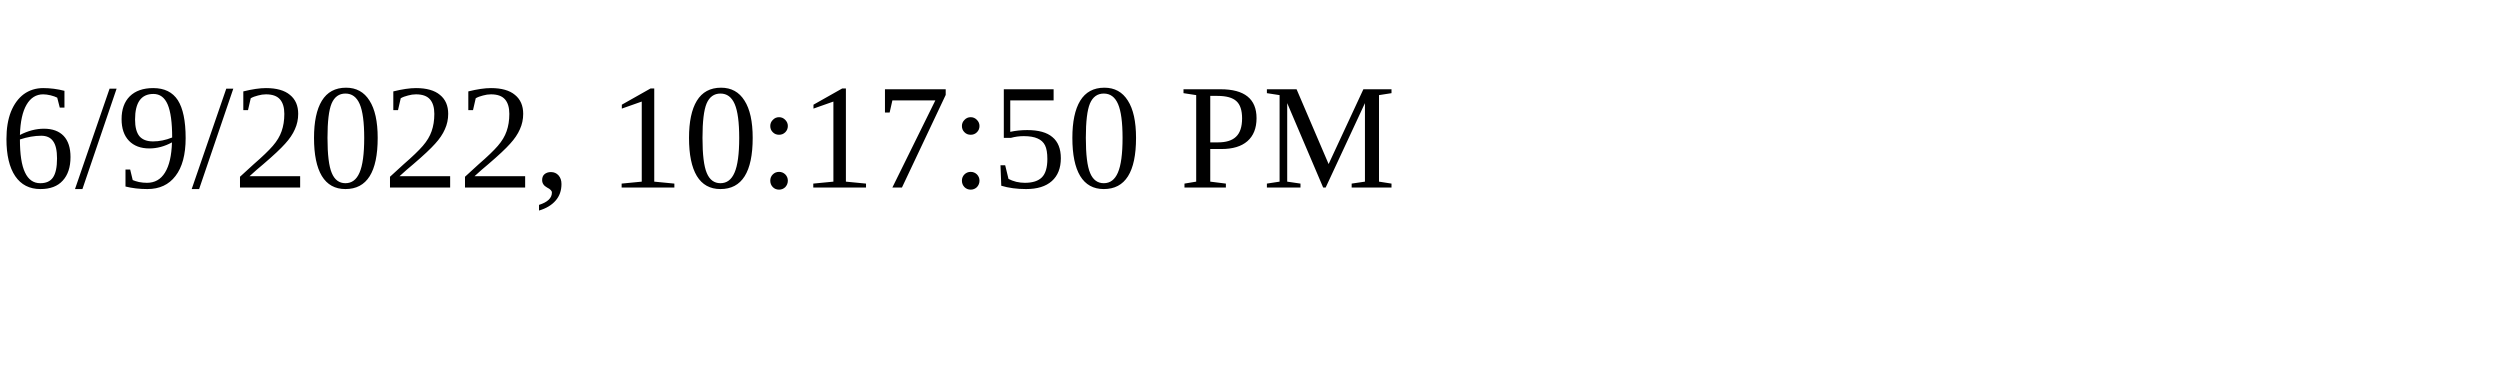
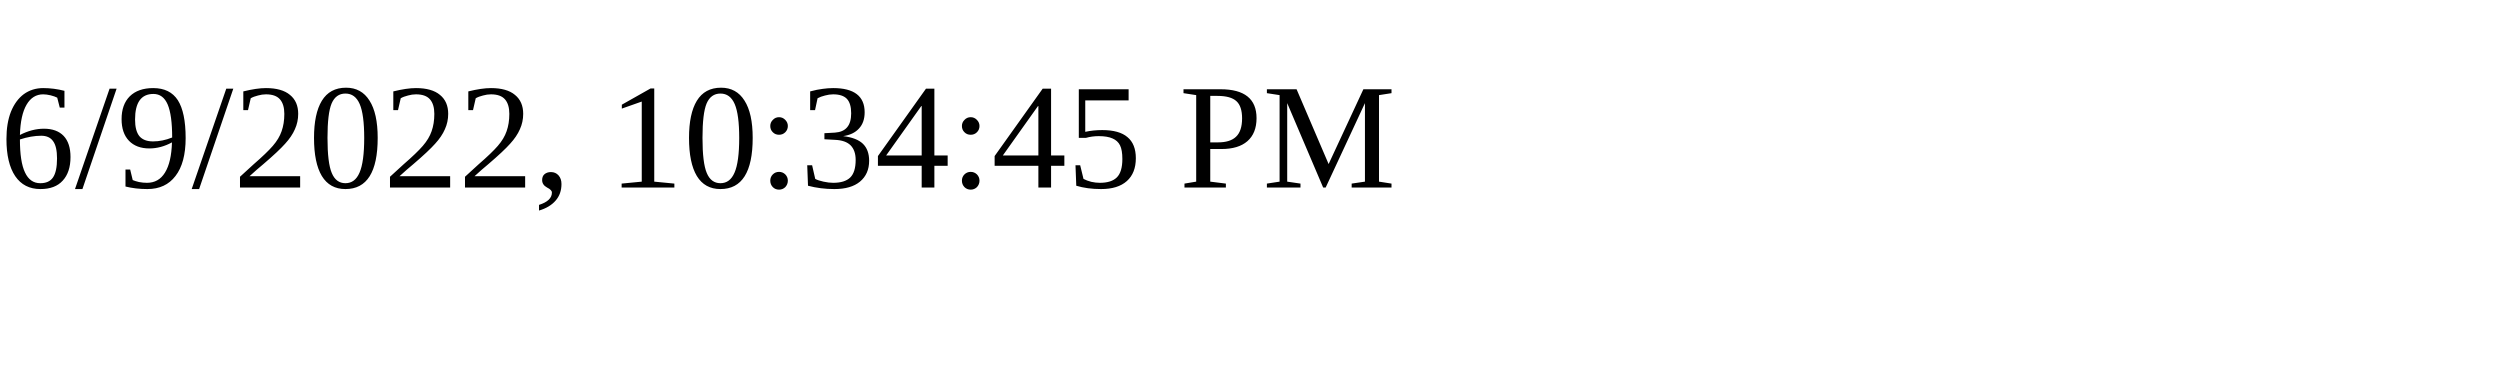
<svg xmlns="http://www.w3.org/2000/svg" height="30" width="200">
-   <text x="0" y="15">6/9/2022, 10:17:50 PM</text>
+   <text x="0" y="15">6/9/2022, 10:34:45 PM</text>
</svg>
